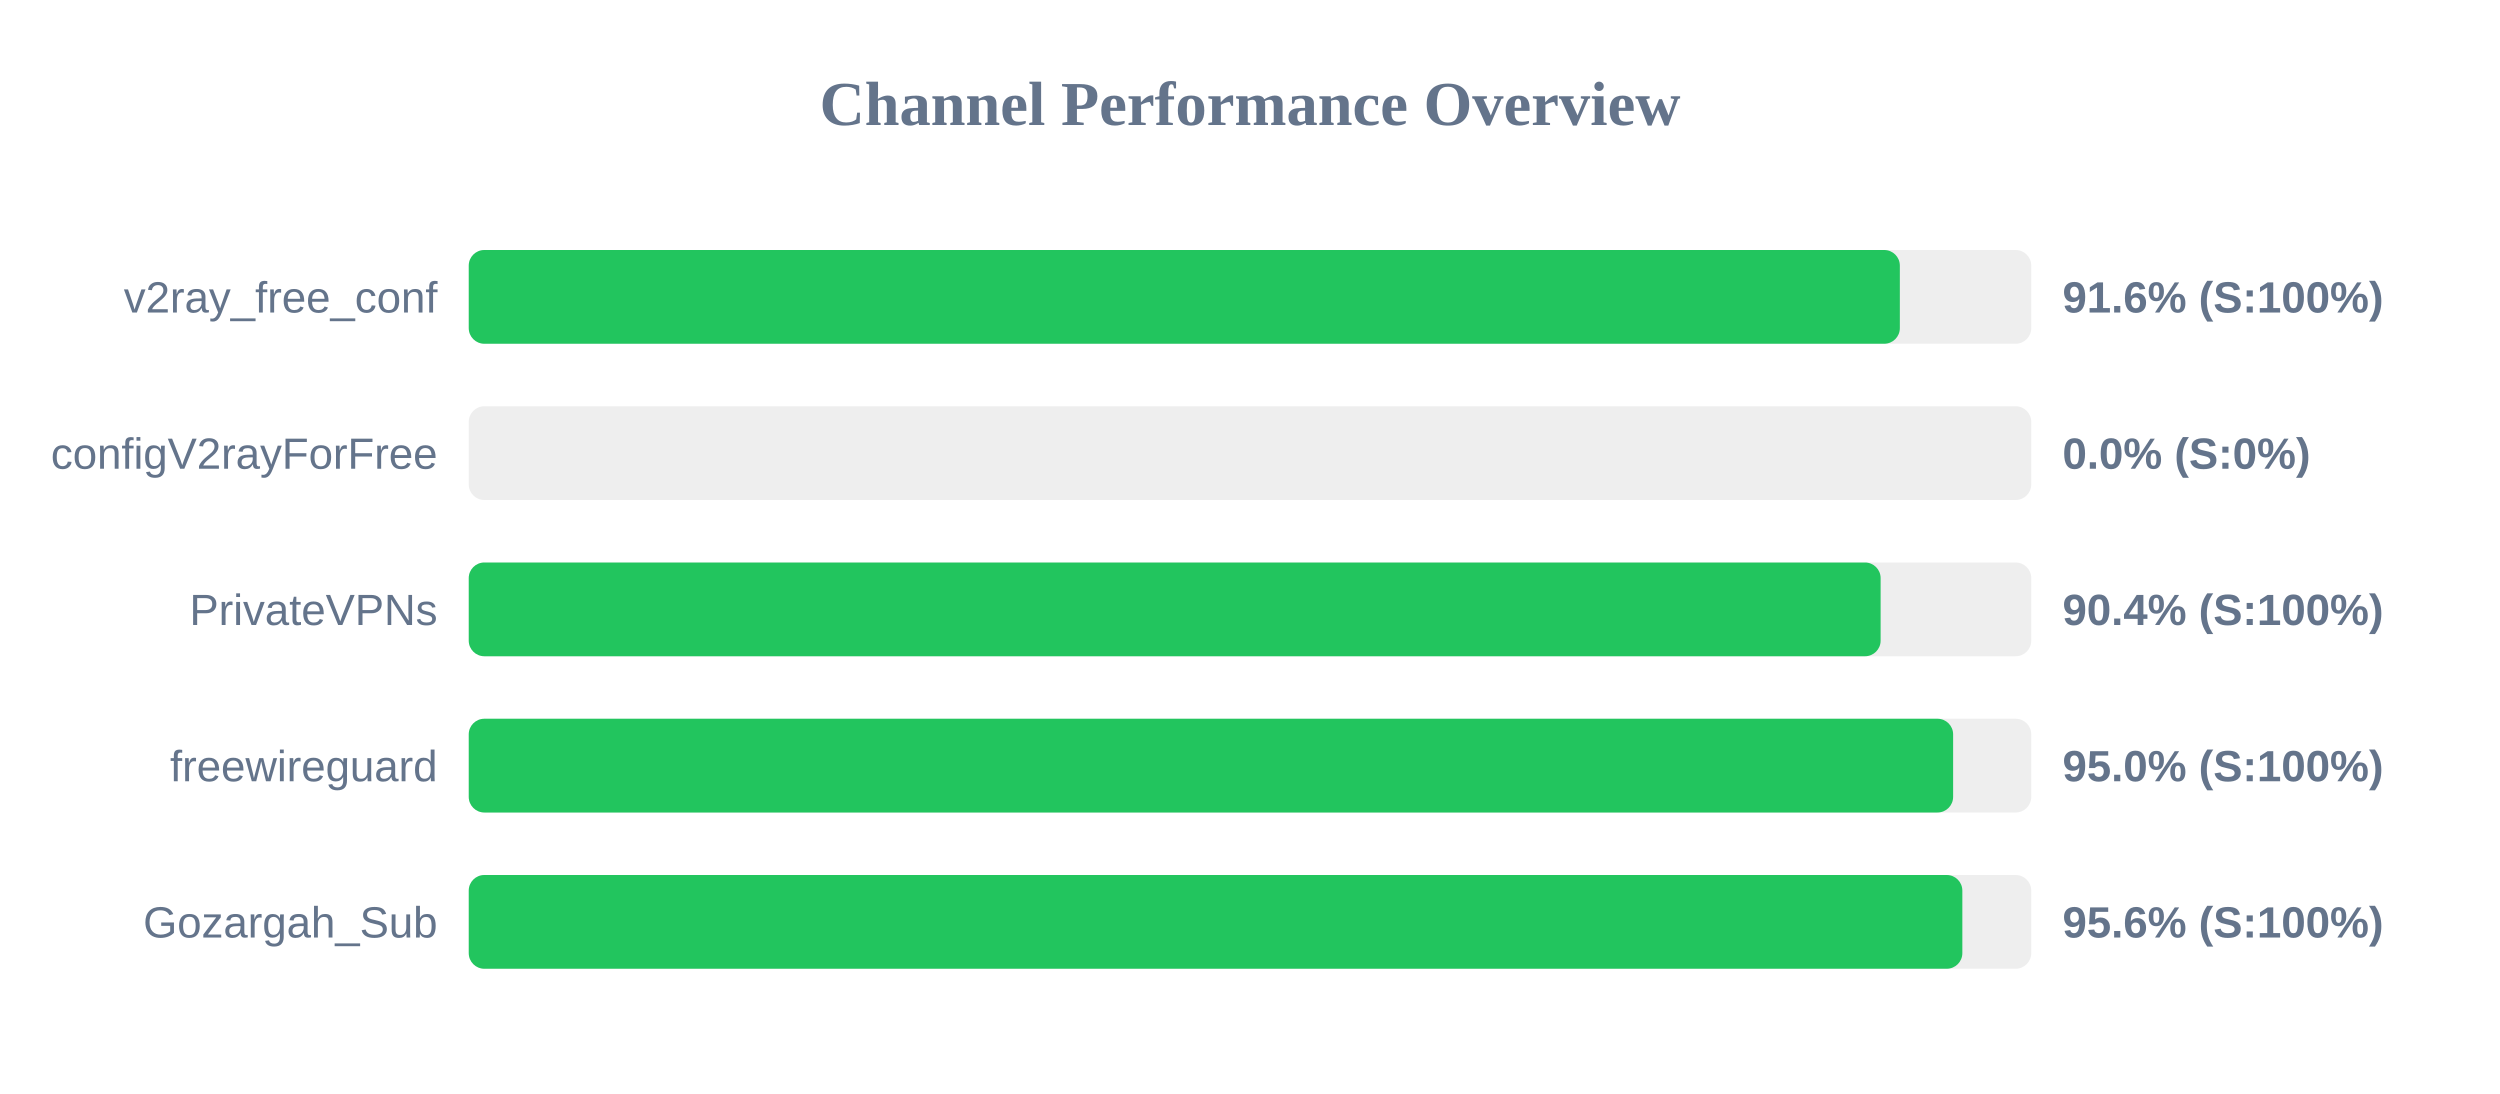
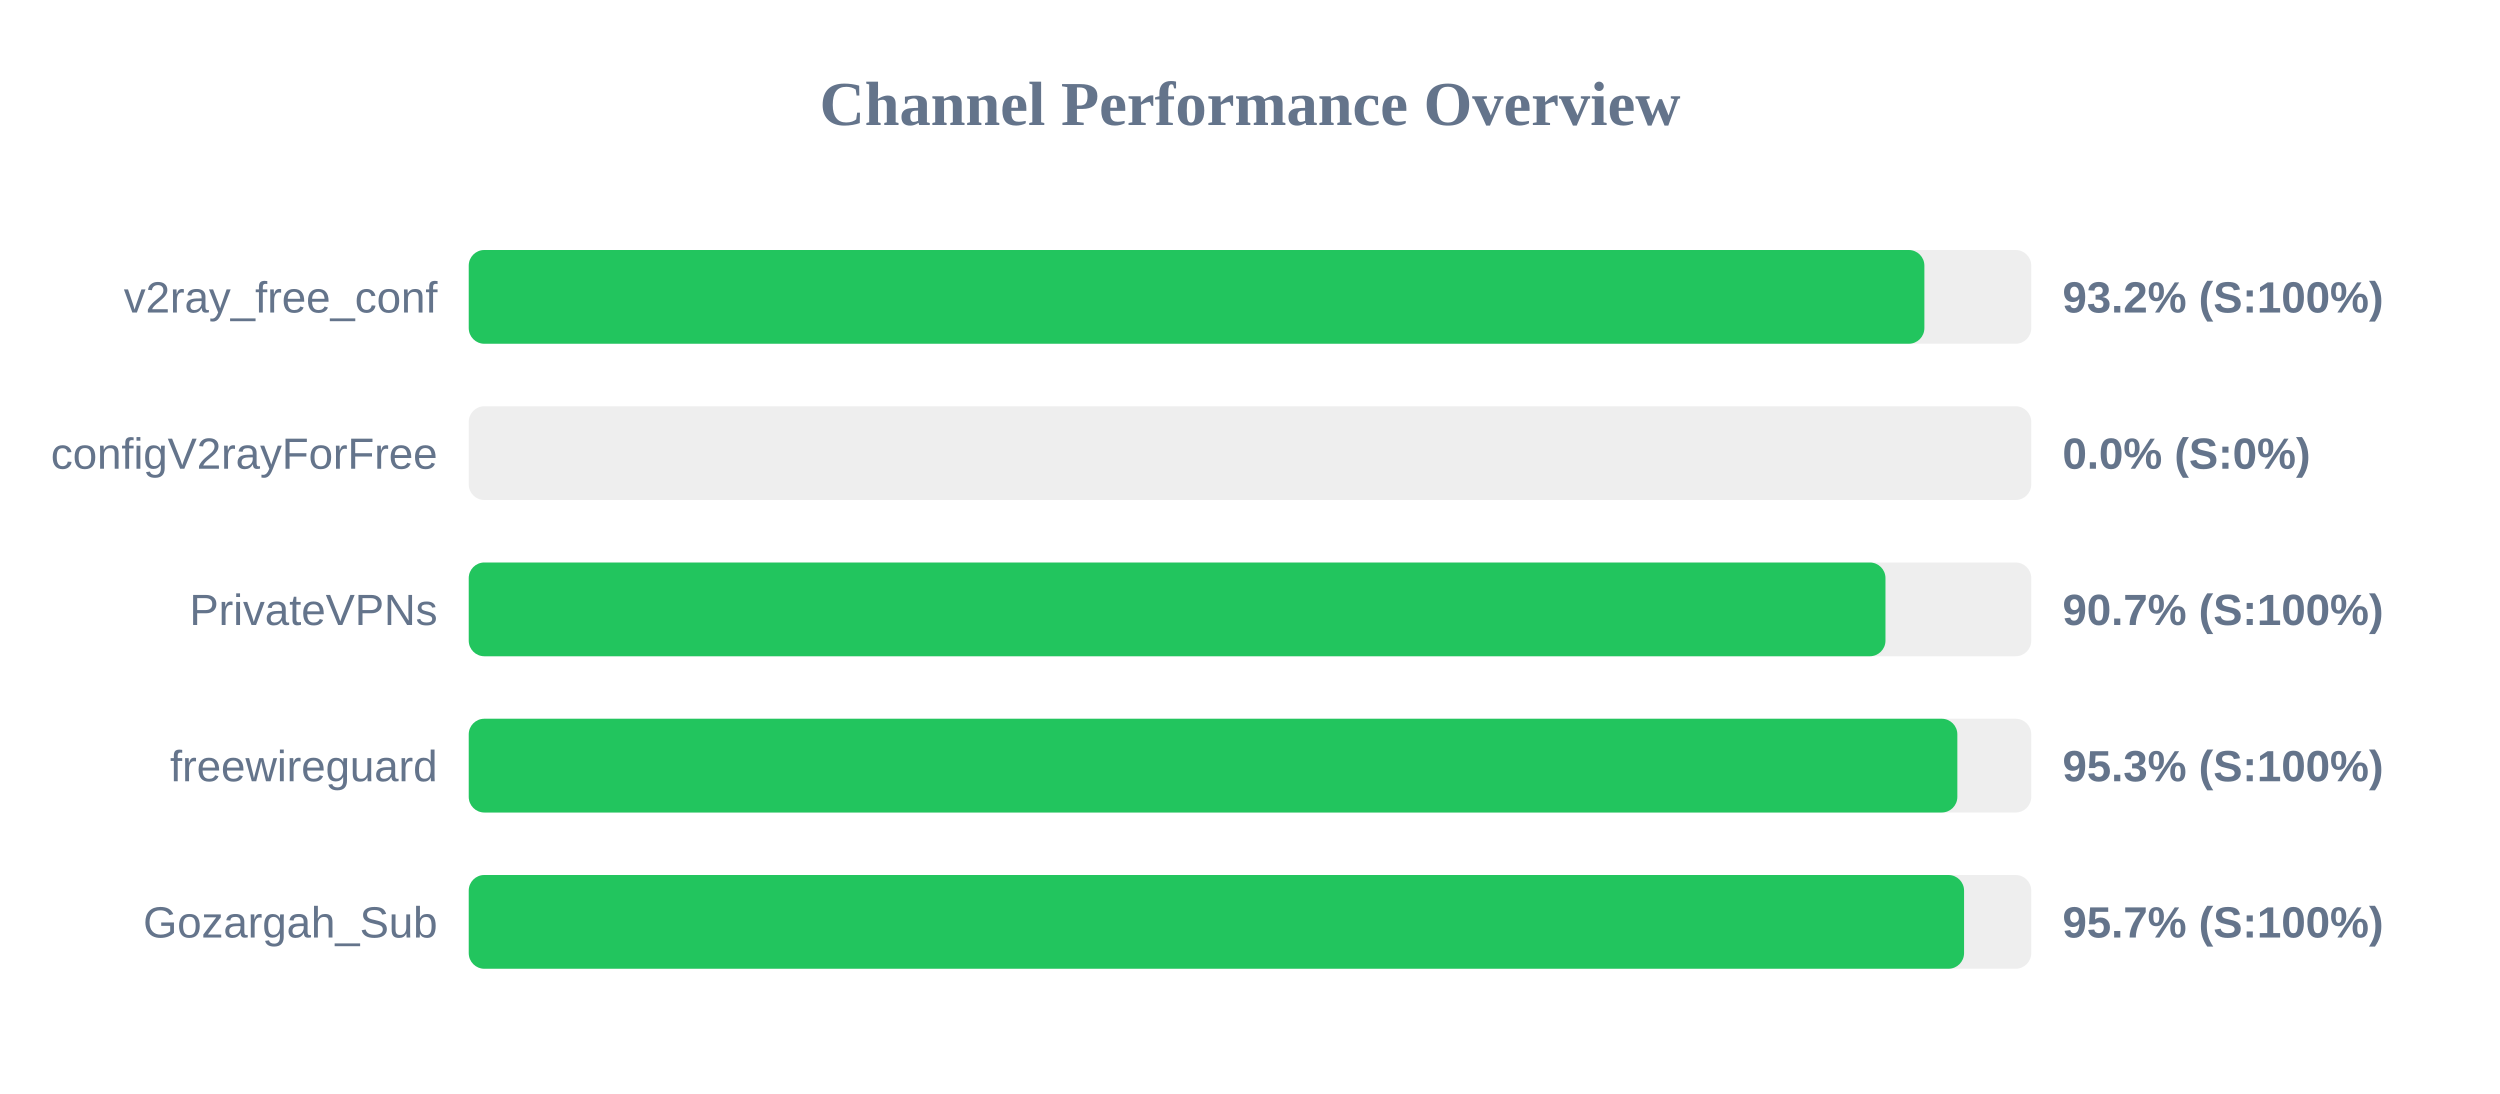
<svg xmlns="http://www.w3.org/2000/svg" width="800" height="350" version="1.1">
  <style>
        .row { font: 14px Arial; fill: #64748b; }
        .score { font: bold 14px Arial; fill: #64748b; }
    </style>
  <text x="400" y="40" text-anchor="middle" font-size="20px" font-weight="bold" fill="#64748b">Channel Performance Overview</text>
  <rect x="150" y="80" width="500" height="30" fill="#eee" rx="5" />
-   <rect x="150" y="80" width="457.95" height="30" fill="#22c55e" rx="5" />
+   <rect x="150" y="80" width="465.8" height="30" fill="#22c55e" rx="5" />
  <text x="140" y="100" text-anchor="end" class="row">v2ray_free_conf</text>
-   <text x="660" y="100" text-anchor="start" class="score">91.6% (S:100%)</text>
+   <text x="660" y="100" text-anchor="start" class="score">93.2% (S:100%)</text>
  <rect x="150" y="130" width="500" height="30" fill="#eee" rx="5" />
  <rect x="150" y="130" width="0.0" height="30" fill="#ef4444" rx="5" />
  <text x="140" y="150" text-anchor="end" class="row">configV2rayForFree</text>
  <text x="660" y="150" text-anchor="start" class="score">0.0% (S:0%)</text>
  <rect x="150" y="180" width="500" height="30" fill="#eee" rx="5" />
-   <rect x="150" y="180" width="451.8" height="30" fill="#22c55e" rx="5" />
+   <rect x="150" y="180" width="453.35" height="30" fill="#22c55e" rx="5" />
  <text x="140" y="200" text-anchor="end" class="row">PrivateVPNs</text>
-   <text x="660" y="200" text-anchor="start" class="score">90.4% (S:100%)</text>
+   <text x="660" y="200" text-anchor="start" class="score">90.7% (S:100%)</text>
  <rect x="150" y="230" width="500" height="30" fill="#eee" rx="5" />
-   <rect x="150" y="230" width="475.0" height="30" fill="#22c55e" rx="5" />
+   <rect x="150" y="230" width="476.35" height="30" fill="#22c55e" rx="5" />
  <text x="140" y="250" text-anchor="end" class="row">freewireguard</text>
-   <text x="660" y="250" text-anchor="start" class="score">95.0% (S:100%)</text>
+   <text x="660" y="250" text-anchor="start" class="score">95.3% (S:100%)</text>
  <rect x="150" y="280" width="500" height="30" fill="#eee" rx="5" />
-   <rect x="150" y="280" width="477.95" height="30" fill="#22c55e" rx="5" />
+   <rect x="150" y="280" width="478.5" height="30" fill="#22c55e" rx="5" />
  <text x="140" y="300" text-anchor="end" class="row">Gozargah_Sub</text>
-   <text x="660" y="300" text-anchor="start" class="score">95.6% (S:100%)</text>
+   <text x="660" y="300" text-anchor="start" class="score">95.7% (S:100%)</text>
</svg>
